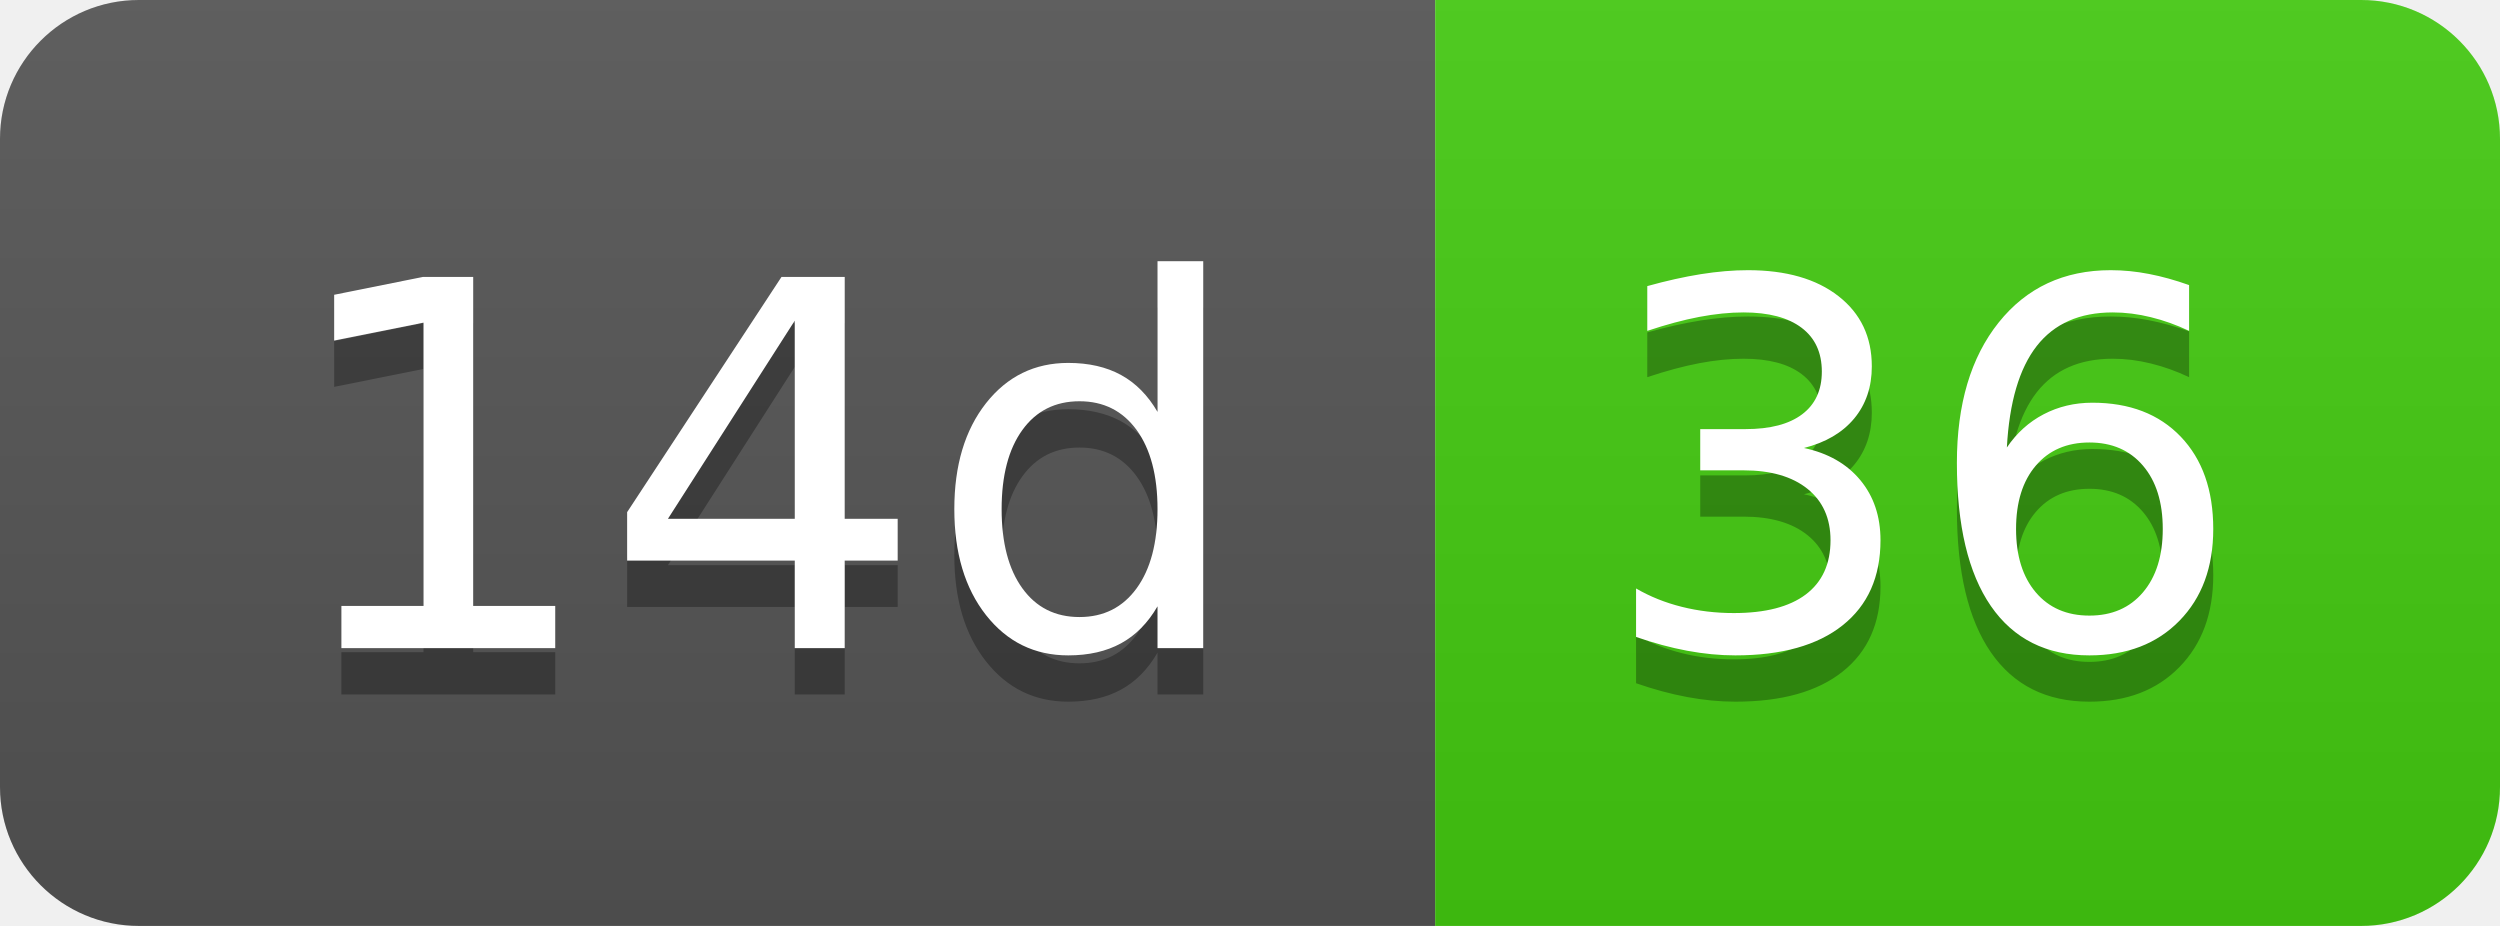
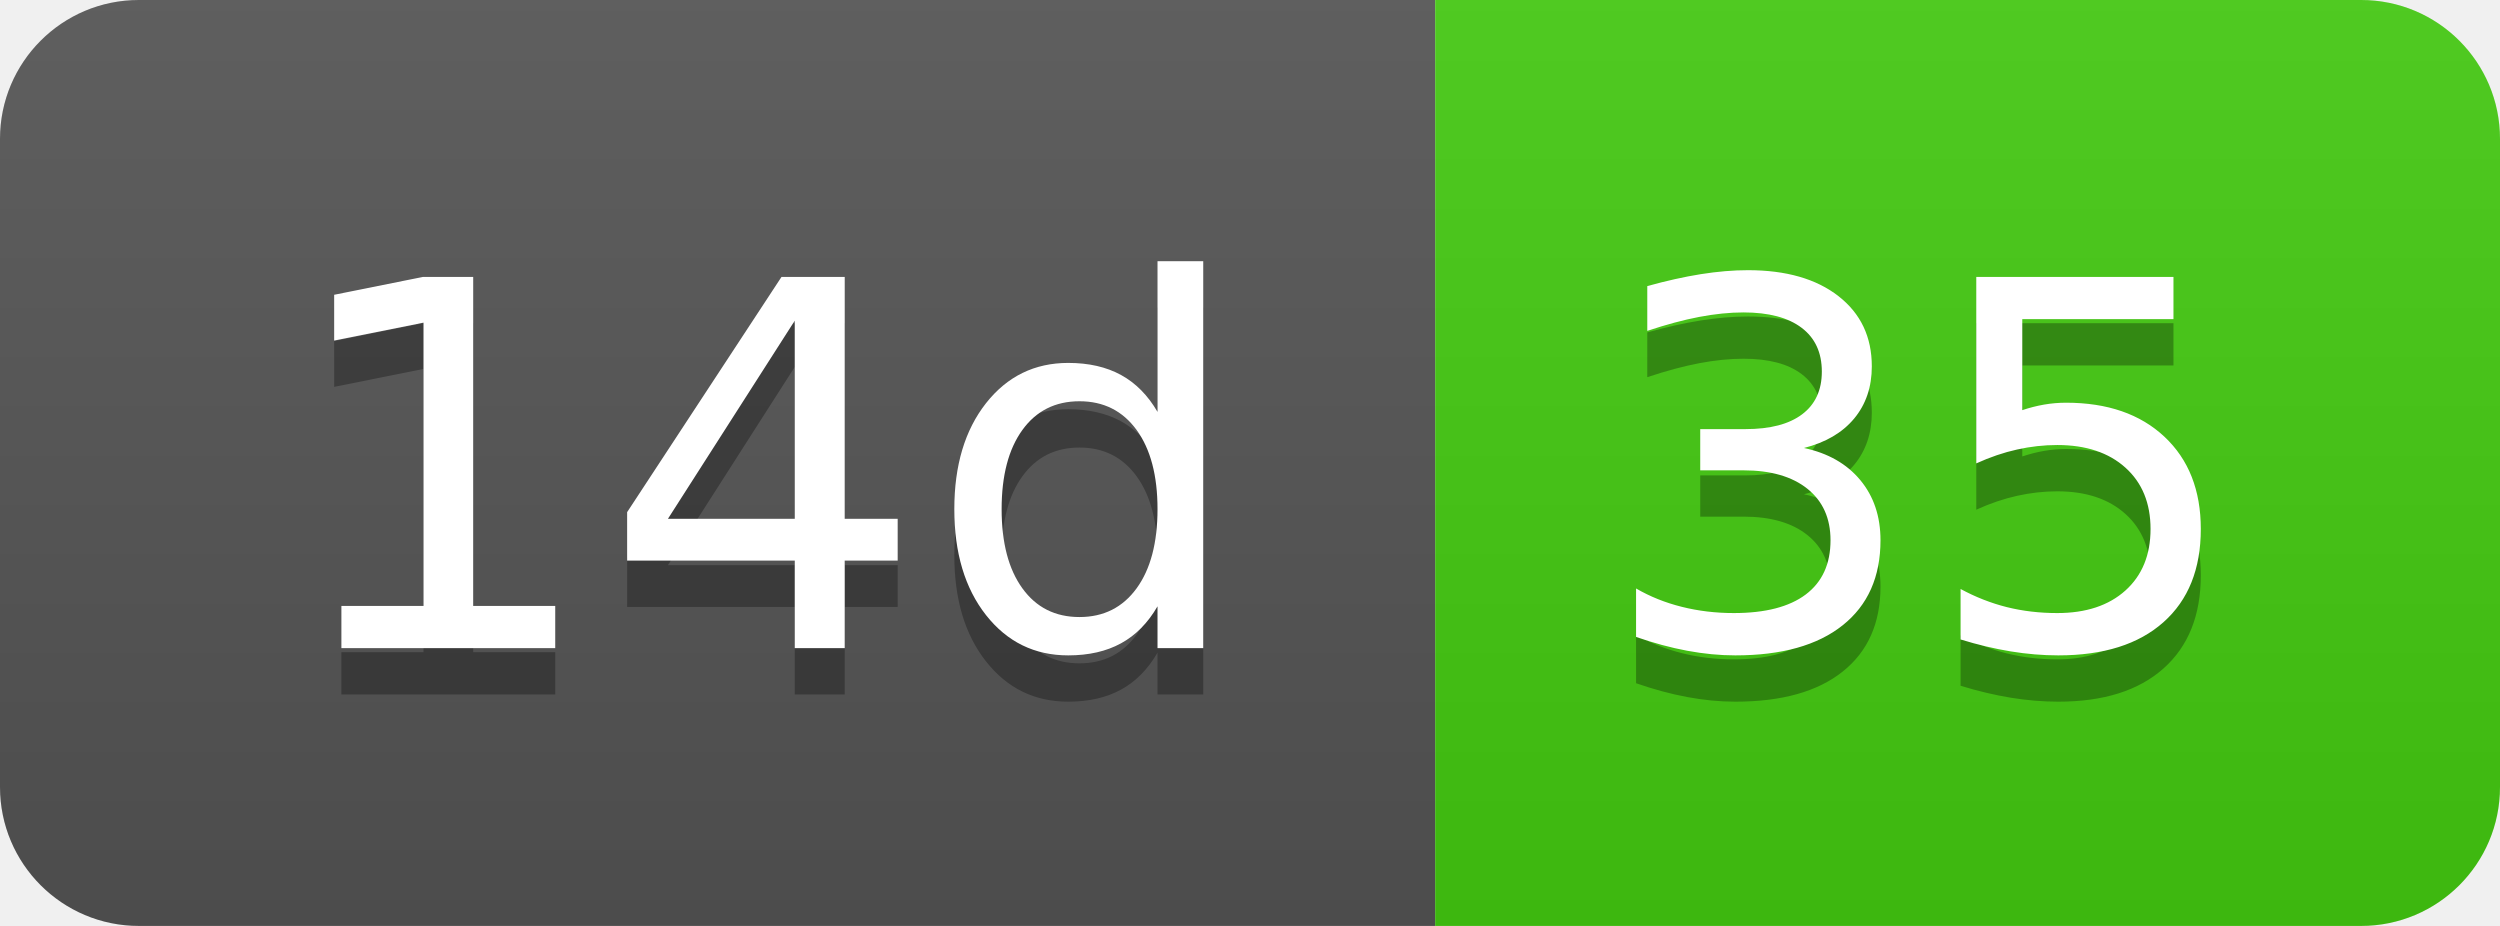
- <svg xmlns="http://www.w3.org/2000/svg" width="54" height="20" role="img" aria-label="14d: 36">
+ <svg xmlns="http://www.w3.org/2000/svg" width="54" height="20" role="img" aria-label="14d: 35">
  <linearGradient id="s" x2="0" y2="100%">
    <stop offset="0" stop-color="#bbb" stop-opacity=".1" />
    <stop offset="1" stop-opacity=".1" />
  </linearGradient>
  <clipPath id="r">
    <rect width="54" height="20" rx="3" fill="#fff" />
  </clipPath>
  <g clip-path="url(#r)">
    <rect width="31" height="20" fill="#555" />
    <rect x="31" width="23" height="20" fill="#4c1" />
    <rect width="54" height="20" fill="url(#s)" />
  </g>
  <g fill="#fff" text-anchor="middle" font-family="Verdana,Geneva,DejaVu Sans,sans-serif" text-rendering="geometricPrecision" font-size="110">
    <text aria-hidden="true" x="165" y="150" fill="#010101" fill-opacity=".3" transform="scale(.1)" textLength="210">14d</text>
    <text x="165" y="140" transform="scale(.1)" fill="#fff" textLength="210">14d</text>
-     <text aria-hidden="true" x="415" y="150" fill="#010101" fill-opacity=".3" transform="scale(.1)" textLength="130">36</text>
-     <text x="415" y="140" transform="scale(.1)" fill="#fff" textLength="130">36</text>
+     <text aria-hidden="true" x="415" y="150" fill="#010101" fill-opacity=".3" transform="scale(.1)" textLength="130">35</text>
+     <text x="415" y="140" transform="scale(.1)" fill="#fff" textLength="130">35</text>
  </g>
</svg>
